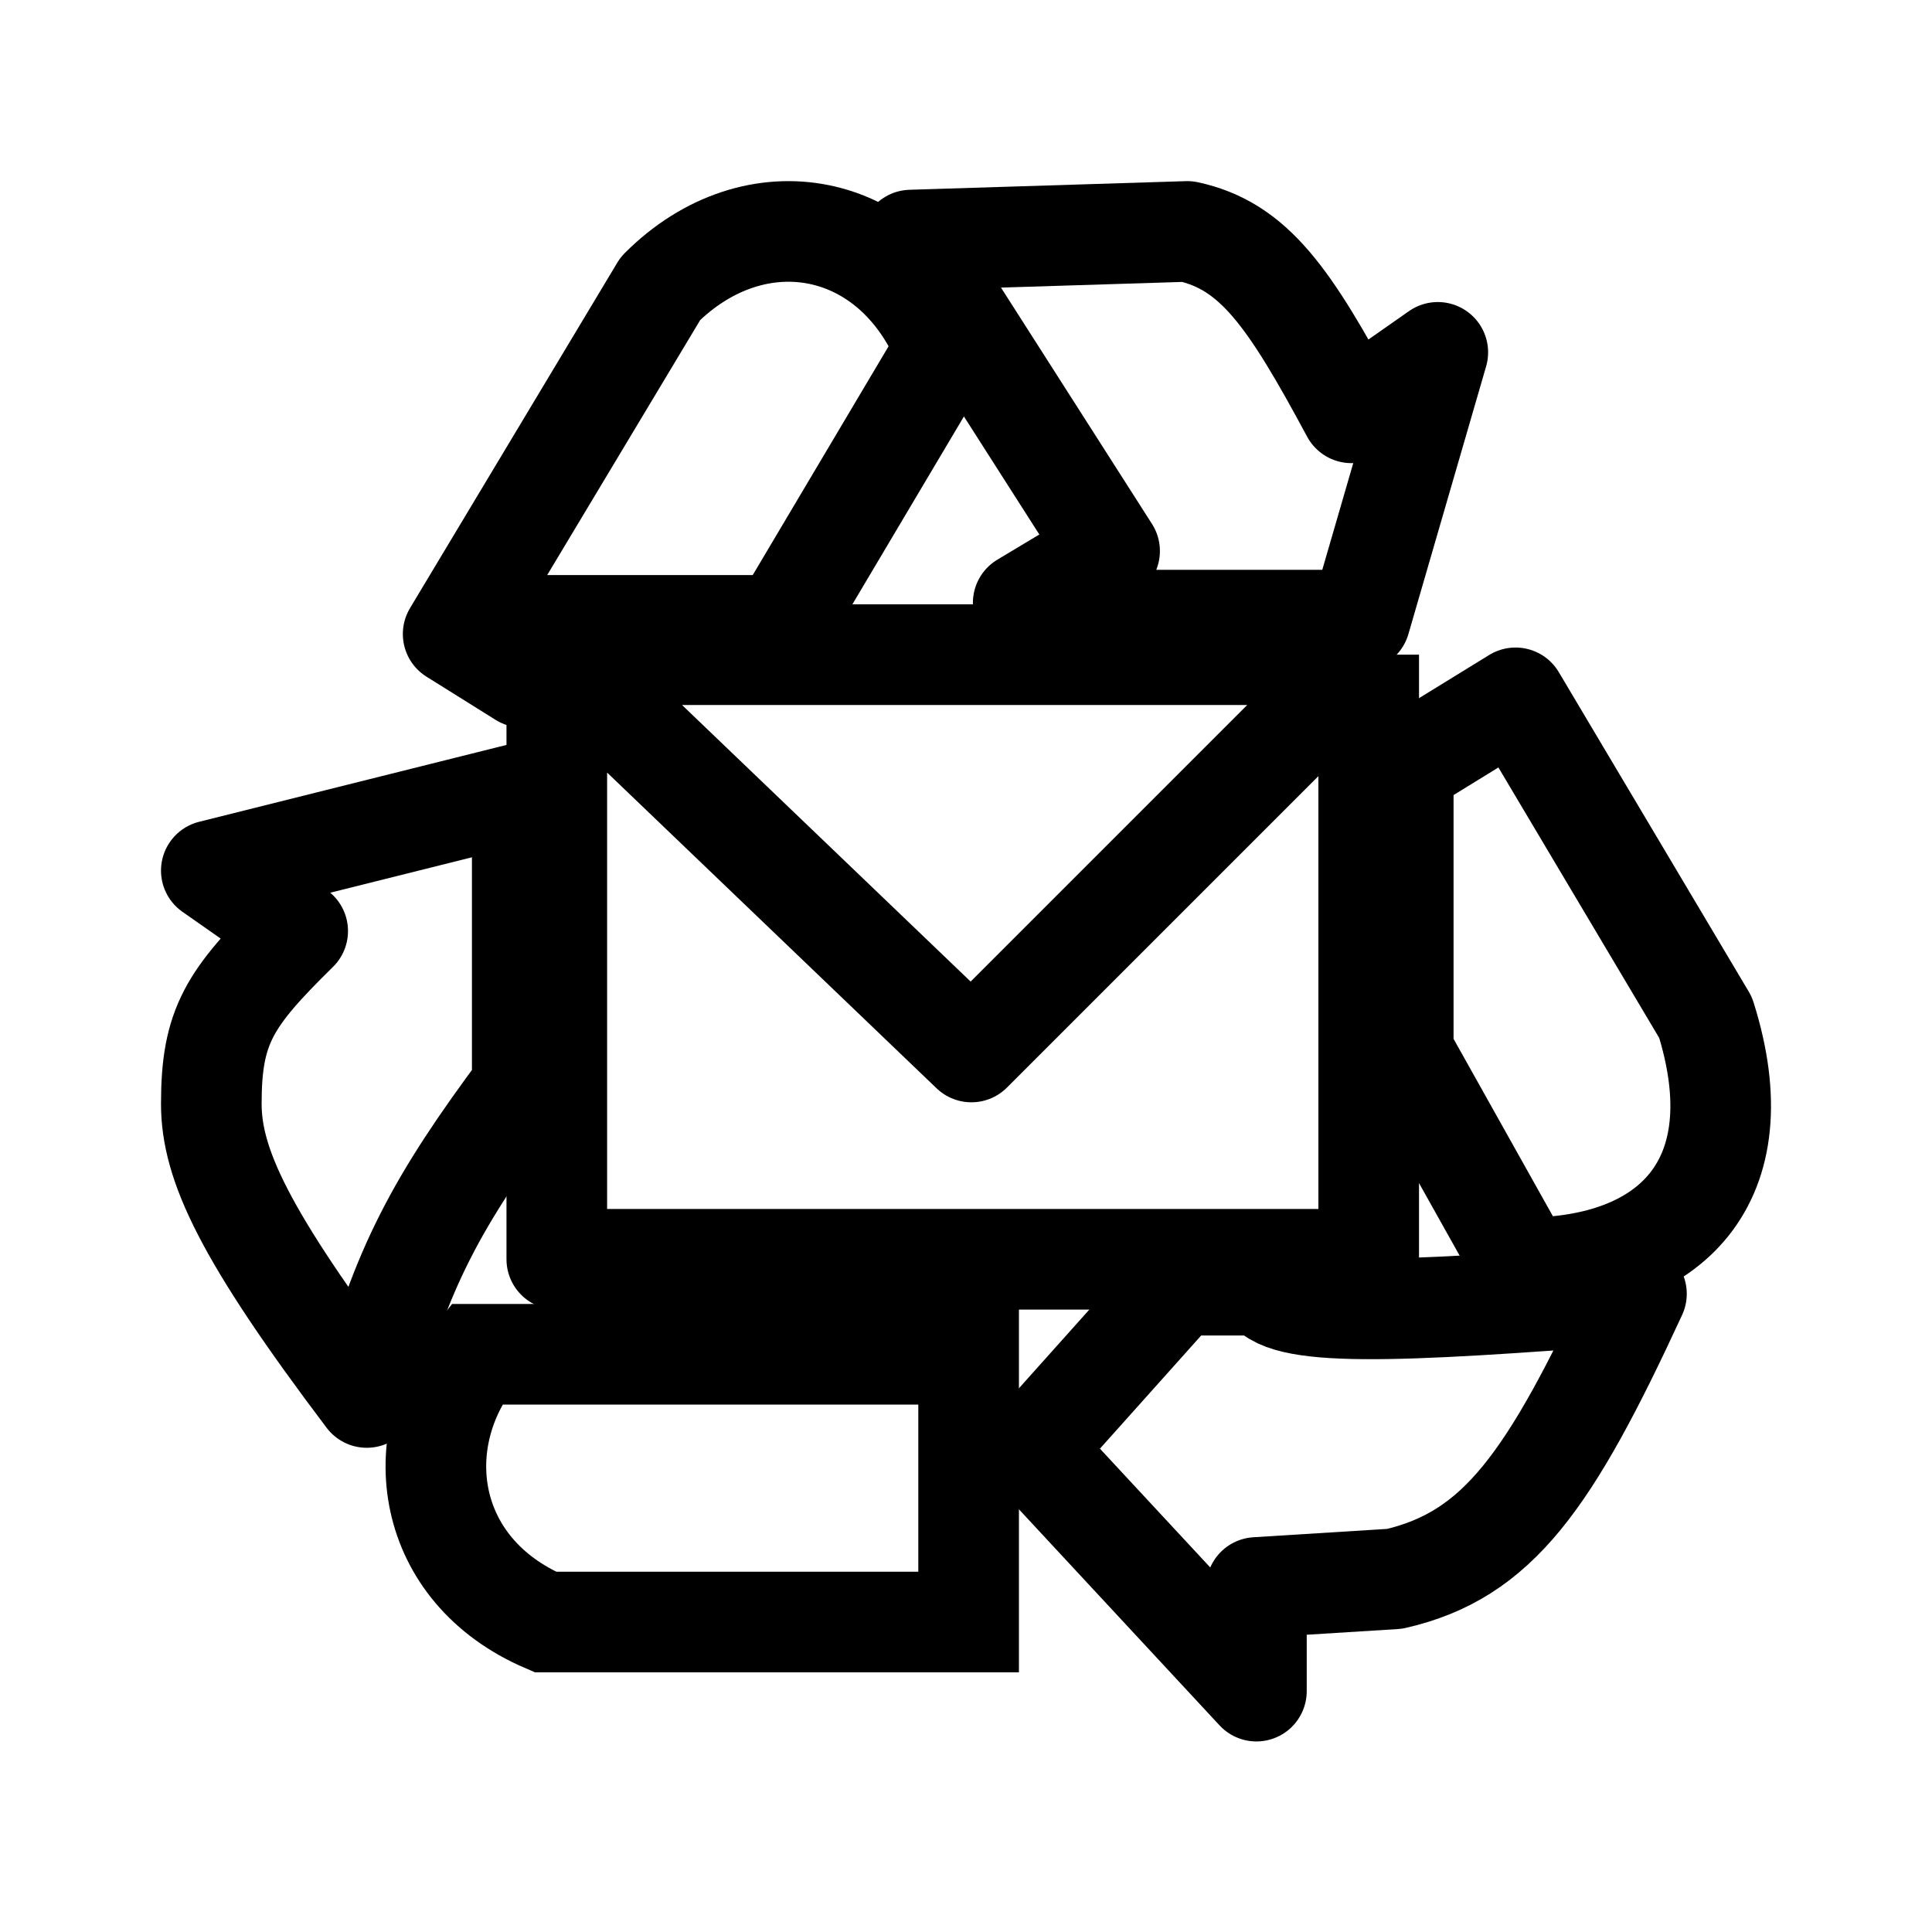
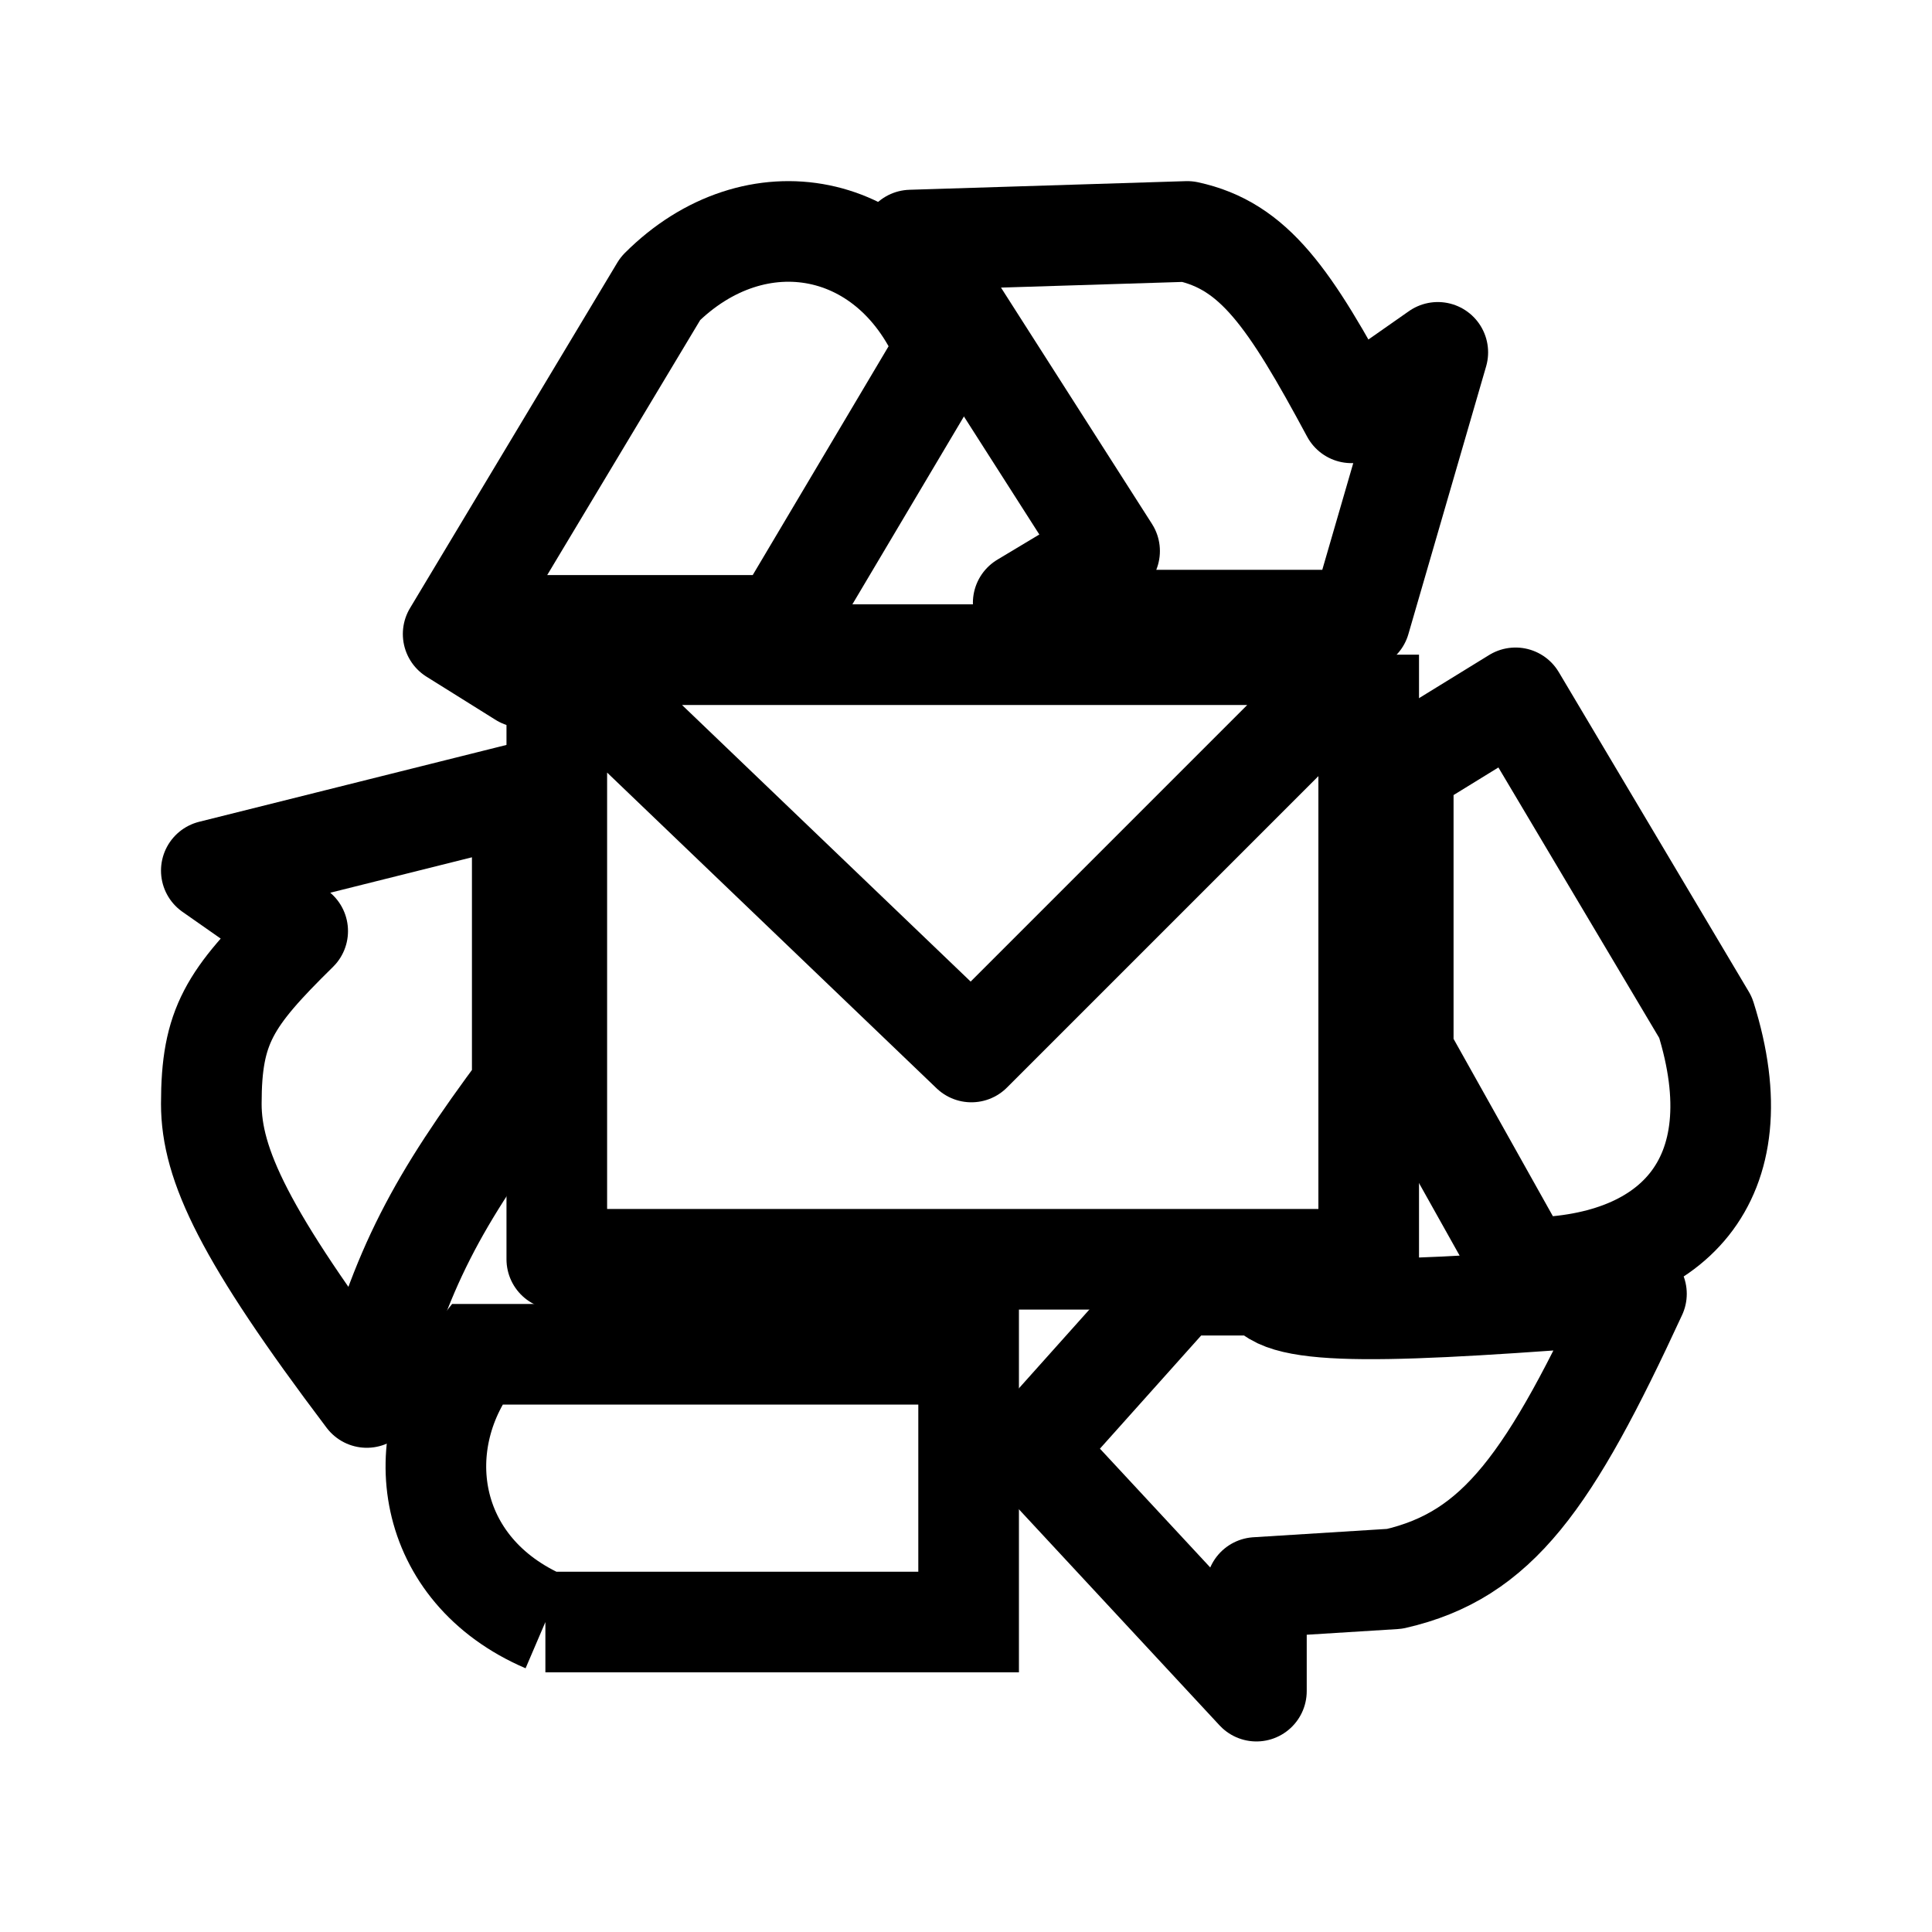
<svg xmlns="http://www.w3.org/2000/svg" width="192" height="192" viewBox="0 0 192 192" fill="none">
-   <path d="M139.453 104.545V76.218L150.613 69.351L169.496 101.111C174.646 117.419 166.063 126.003 151.471 126.003L139.453 104.545Z" stroke="black" stroke-width="10" stroke-linejoin="round" />
-   <path d="M117.136 127.72H125.72C127.146 130.953 138.222 130.473 162.629 128.579C154.002 147.26 148.849 154.551 138.595 156.904L124.861 157.762V168.063L102.545 144.029L117.136 127.72Z" stroke="black" stroke-width="10" stroke-linejoin="round" />
-   <path d="M106.836 61.626H135.162L142.887 35.017L134.304 41.026C128.154 29.584 124.643 24.432 117.995 23L90.527 23.858L110.27 54.759L101.685 59.91L106.836 61.626Z" stroke="black" stroke-width="10" stroke-linejoin="round" />
-   <path d="M45.034 63.007L51.901 67.299V62.149H77.652L93.961 34.681C88.811 21.806 75.077 19.231 65.635 28.673L45.034 63.007Z" stroke="black" stroke-width="10" stroke-linejoin="round" />
-   <path d="M21 109.694C21 115.703 24.265 122.753 36.45 138.879C39.806 126.023 43.449 119.333 51.901 107.978V78.793L21 86.519L29.584 92.527C22.77 99.221 21 101.969 21 109.694Z" stroke="black" stroke-width="10" stroke-linejoin="round" />
-   <path d="M54.201 161.196H96.26V134.586H47.334C40.467 143.171 42.184 156.046 54.201 161.196Z" stroke="black" stroke-width="10" />
-   <path d="M55.334 65.06V125.145H136.02V65.06M55.334 65.06H136.02M55.334 65.06L96.536 104.545L136.02 65.06" stroke="black" stroke-width="10" stroke-linejoin="round" />
+   <path d="M139.453 104.545V76.218l11.16-6.867 18.883 31.76c5.15 16.308-3.433 24.892-18.025 24.892l-12.018-21.458ZM117.136 127.72h8.584c1.426 3.233 12.502 2.753 36.909.859-8.627 18.681-13.78 25.972-24.034 28.325l-13.734.858v10.301l-22.316-24.034 14.591-16.309ZM106.836 61.626h28.326l7.725-26.609-8.583 6.008c-6.15-11.44-9.661-16.593-16.309-18.025l-27.468.858L110.27 54.76l-8.585 5.15 5.151 1.717Z" stroke="#000" stroke-width="10" stroke-linejoin="round" />
+   <path d="m45.034 63.007 6.867 4.292v-5.15h25.75l16.31-27.468c-5.15-12.875-18.884-15.45-28.326-6.008l-20.6 34.334ZM21 109.694c0 6.009 3.265 13.059 15.45 29.185 3.356-12.856 6.999-19.546 15.451-30.901V78.793L21 86.52l8.584 6.008C22.77 99.221 21 101.97 21 109.694Z" stroke="#000" stroke-width="10" stroke-linejoin="round" />
+   <path d="M54.2 161.196h42.06v-26.61H47.334c-6.867 8.585-5.15 21.46 6.867 26.61Z" stroke="#000" stroke-width="10" />
+   <path d="M55.334 65.06v60.085h80.686V65.06m-80.686 0h80.686m-80.686 0 41.202 39.485L136.02 65.06" stroke="#000" stroke-width="10" stroke-linejoin="round" />
</svg>
